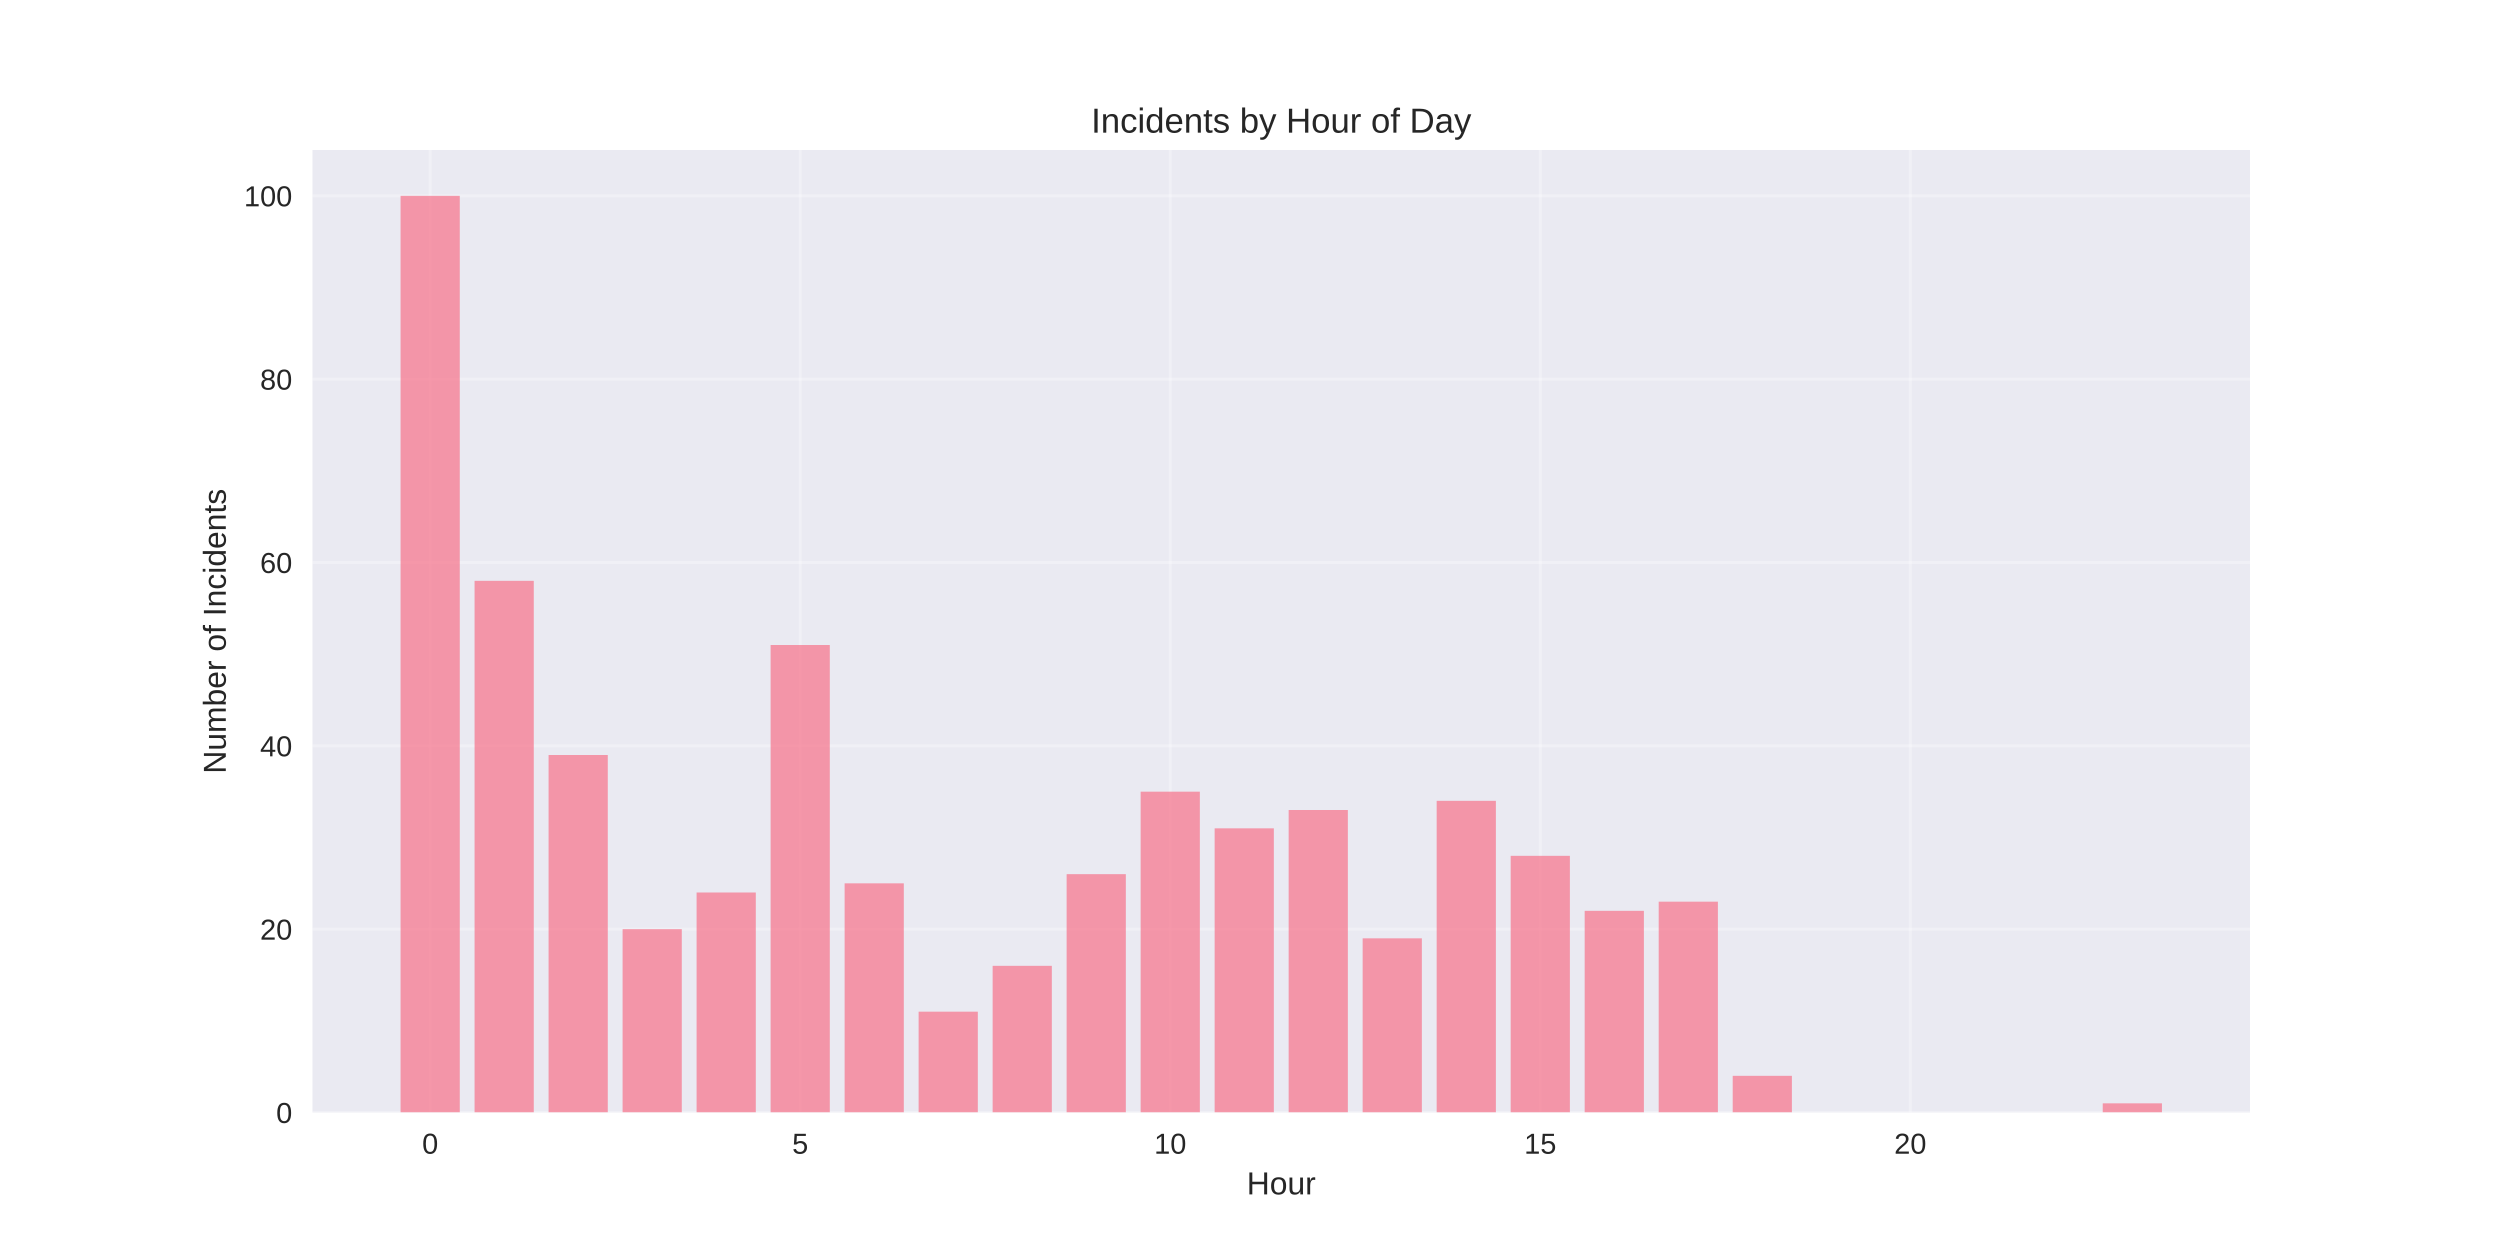
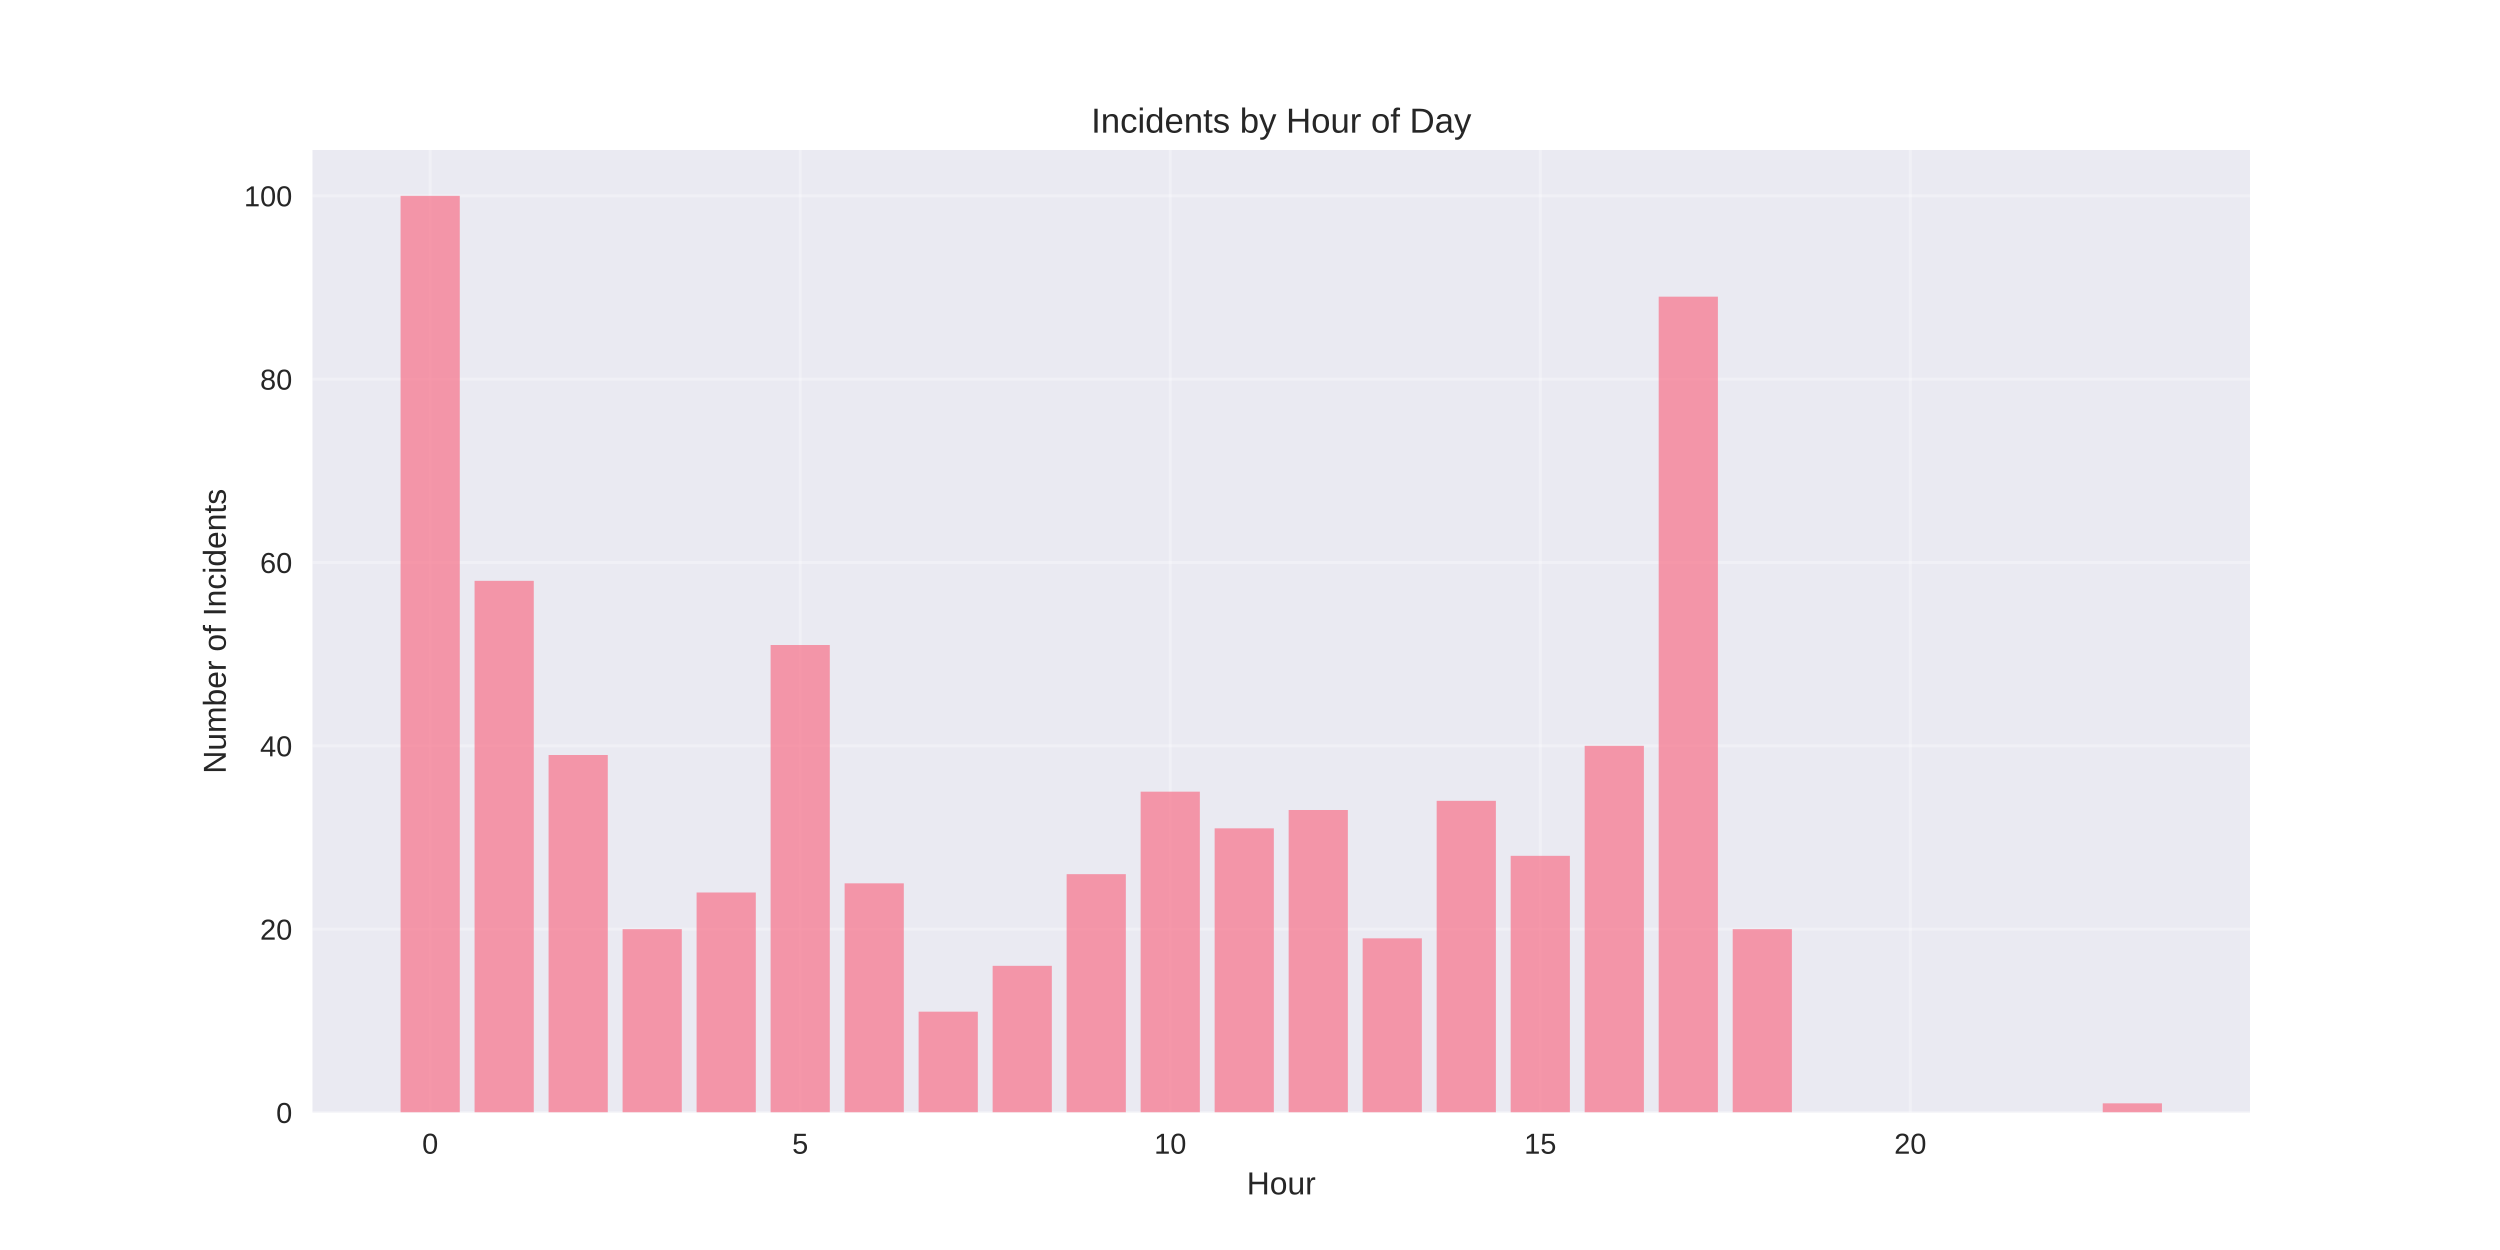
<svg xmlns="http://www.w3.org/2000/svg" width="864pt" height="432pt" viewBox="0 0 864 432" version="1.1">
  <defs>
    <style type="text/css">*{stroke-linejoin: round; stroke-linecap: butt}</style>
  </defs>
  <g id="figure_1">
    <g id="patch_1">
      <path d="M 0 432  L 864 432  L 864 0  L 0 0  z " style="fill: #ffffff" />
    </g>
    <g id="axes_1">
      <g id="patch_2">
        <path d="M 108 384.48  L 777.6 384.48  L 777.6 51.84  L 108 51.84  z " style="fill: #eaeaf2" />
      </g>
      <g id="matplotlib.axis_1">
        <g id="xtick_1">
          <g id="line2d_1">
-             <path d="M 148.667 384.48  L 148.667 51.84  " clip-path="url(#pb98d8b0651)" style="fill: none; stroke: #ffffff; stroke-opacity: 0.3; stroke-linecap: round" />
+             <path d="M 148.667 384.48  L 148.667 51.84  " clip-path="url(#pdddf2ac172)" style="fill: none; stroke: #ffffff; stroke-opacity: 0.3; stroke-linecap: round" />
          </g>
          <g id="line2d_2" />
          <g id="text_1">
            <text style="fill: #262626; font: 10px 'Arial', 'Liberation Sans', 'DejaVu Sans', 'Bitstream Vera Sans', sans-serif; text-anchor: middle" x="148.667" y="398.727" transform="rotate(-0 148.6671 398.7269)">0</text>
          </g>
        </g>
        <g id="xtick_2">
          <g id="line2d_3">
-             <path d="M 276.551 384.48  L 276.551 51.84  " clip-path="url(#pb98d8b0651)" style="fill: none; stroke: #ffffff; stroke-opacity: 0.3; stroke-linecap: round" />
+             <path d="M 276.551 384.48  L 276.551 51.84  " clip-path="url(#pdddf2ac172)" style="fill: none; stroke: #ffffff; stroke-opacity: 0.3; stroke-linecap: round" />
          </g>
          <g id="line2d_4" />
          <g id="text_2">
            <text style="fill: #262626; font: 10px 'Arial', 'Liberation Sans', 'DejaVu Sans', 'Bitstream Vera Sans', sans-serif; text-anchor: middle" x="276.551" y="398.727" transform="rotate(-0 276.551 398.7269)">5</text>
          </g>
        </g>
        <g id="xtick_3">
          <g id="line2d_5">
-             <path d="M 404.435 384.48  L 404.435 51.84  " clip-path="url(#pb98d8b0651)" style="fill: none; stroke: #ffffff; stroke-opacity: 0.3; stroke-linecap: round" />
+             <path d="M 404.435 384.48  L 404.435 51.84  " clip-path="url(#pdddf2ac172)" style="fill: none; stroke: #ffffff; stroke-opacity: 0.3; stroke-linecap: round" />
          </g>
          <g id="line2d_6" />
          <g id="text_3">
            <text style="fill: #262626; font: 10px 'Arial', 'Liberation Sans', 'DejaVu Sans', 'Bitstream Vera Sans', sans-serif; text-anchor: middle" x="404.435" y="398.727" transform="rotate(-0 404.4348 398.7269)">10</text>
          </g>
        </g>
        <g id="xtick_4">
          <g id="line2d_7">
-             <path d="M 532.319 384.48  L 532.319 51.84  " clip-path="url(#pb98d8b0651)" style="fill: none; stroke: #ffffff; stroke-opacity: 0.3; stroke-linecap: round" />
+             <path d="M 532.319 384.48  L 532.319 51.84  " clip-path="url(#pdddf2ac172)" style="fill: none; stroke: #ffffff; stroke-opacity: 0.3; stroke-linecap: round" />
          </g>
          <g id="line2d_8" />
          <g id="text_4">
            <text style="fill: #262626; font: 10px 'Arial', 'Liberation Sans', 'DejaVu Sans', 'Bitstream Vera Sans', sans-serif; text-anchor: middle" x="532.319" y="398.727" transform="rotate(-0 532.3187 398.7269)">15</text>
          </g>
        </g>
        <g id="xtick_5">
          <g id="line2d_9">
-             <path d="M 660.203 384.48  L 660.203 51.84  " clip-path="url(#pb98d8b0651)" style="fill: none; stroke: #ffffff; stroke-opacity: 0.3; stroke-linecap: round" />
+             <path d="M 660.203 384.48  L 660.203 51.84  " clip-path="url(#pdddf2ac172)" style="fill: none; stroke: #ffffff; stroke-opacity: 0.3; stroke-linecap: round" />
          </g>
          <g id="line2d_10" />
          <g id="text_5">
            <text style="fill: #262626; font: 10px 'Arial', 'Liberation Sans', 'DejaVu Sans', 'Bitstream Vera Sans', sans-serif; text-anchor: middle" x="660.203" y="398.727" transform="rotate(-0 660.2026 398.7269)">20</text>
          </g>
        </g>
        <g id="text_6">
          <text style="fill: #262626; font: 11px 'Arial', 'Liberation Sans', 'DejaVu Sans', 'Bitstream Vera Sans', sans-serif; text-anchor: middle" x="442.8" y="412.773" transform="rotate(-0 442.8 412.7734)">Hour</text>
        </g>
      </g>
      <g id="matplotlib.axis_2">
        <g id="ytick_1">
          <g id="line2d_11">
-             <path d="M 108 384.48  L 777.6 384.48  " clip-path="url(#pb98d8b0651)" style="fill: none; stroke: #ffffff; stroke-opacity: 0.3; stroke-linecap: round" />
+             <path d="M 108 384.48  L 777.6 384.48  " clip-path="url(#pdddf2ac172)" style="fill: none; stroke: #ffffff; stroke-opacity: 0.3; stroke-linecap: round" />
          </g>
          <g id="line2d_12" />
          <g id="text_7">
            <text style="fill: #262626; font: 10px 'Arial', 'Liberation Sans', 'DejaVu Sans', 'Bitstream Vera Sans', sans-serif; text-anchor: end" x="101" y="388.103" transform="rotate(-0 101 388.1034)">0</text>
          </g>
        </g>
        <g id="ytick_2">
          <g id="line2d_13">
-             <path d="M 108 321.12  L 777.6 321.12  " clip-path="url(#pb98d8b0651)" style="fill: none; stroke: #ffffff; stroke-opacity: 0.3; stroke-linecap: round" />
+             <path d="M 108 321.12  L 777.6 321.12  " clip-path="url(#pdddf2ac172)" style="fill: none; stroke: #ffffff; stroke-opacity: 0.3; stroke-linecap: round" />
          </g>
          <g id="line2d_14" />
          <g id="text_8">
            <text style="fill: #262626; font: 10px 'Arial', 'Liberation Sans', 'DejaVu Sans', 'Bitstream Vera Sans', sans-serif; text-anchor: end" x="101" y="324.743" transform="rotate(-0 101 324.7434)">20</text>
          </g>
        </g>
        <g id="ytick_3">
          <g id="line2d_15">
-             <path d="M 108 257.76  L 777.6 257.76  " clip-path="url(#pb98d8b0651)" style="fill: none; stroke: #ffffff; stroke-opacity: 0.3; stroke-linecap: round" />
+             <path d="M 108 257.76  L 777.6 257.76  " clip-path="url(#pdddf2ac172)" style="fill: none; stroke: #ffffff; stroke-opacity: 0.3; stroke-linecap: round" />
          </g>
          <g id="line2d_16" />
          <g id="text_9">
            <text style="fill: #262626; font: 10px 'Arial', 'Liberation Sans', 'DejaVu Sans', 'Bitstream Vera Sans', sans-serif; text-anchor: end" x="101" y="261.383" transform="rotate(-0 101 261.3834)">40</text>
          </g>
        </g>
        <g id="ytick_4">
          <g id="line2d_17">
-             <path d="M 108 194.4  L 777.6 194.4  " clip-path="url(#pb98d8b0651)" style="fill: none; stroke: #ffffff; stroke-opacity: 0.3; stroke-linecap: round" />
+             <path d="M 108 194.4  L 777.6 194.4  " clip-path="url(#pdddf2ac172)" style="fill: none; stroke: #ffffff; stroke-opacity: 0.3; stroke-linecap: round" />
          </g>
          <g id="line2d_18" />
          <g id="text_10">
            <text style="fill: #262626; font: 10px 'Arial', 'Liberation Sans', 'DejaVu Sans', 'Bitstream Vera Sans', sans-serif; text-anchor: end" x="101" y="198.023" transform="rotate(-0 101 198.0234)">60</text>
          </g>
        </g>
        <g id="ytick_5">
          <g id="line2d_19">
-             <path d="M 108 131.04  L 777.6 131.04  " clip-path="url(#pb98d8b0651)" style="fill: none; stroke: #ffffff; stroke-opacity: 0.3; stroke-linecap: round" />
+             <path d="M 108 131.04  L 777.6 131.04  " clip-path="url(#pdddf2ac172)" style="fill: none; stroke: #ffffff; stroke-opacity: 0.3; stroke-linecap: round" />
          </g>
          <g id="line2d_20" />
          <g id="text_11">
            <text style="fill: #262626; font: 10px 'Arial', 'Liberation Sans', 'DejaVu Sans', 'Bitstream Vera Sans', sans-serif; text-anchor: end" x="101" y="134.663" transform="rotate(-0 101 134.6634)">80</text>
          </g>
        </g>
        <g id="ytick_6">
          <g id="line2d_21">
-             <path d="M 108 67.68  L 777.6 67.68  " clip-path="url(#pb98d8b0651)" style="fill: none; stroke: #ffffff; stroke-opacity: 0.3; stroke-linecap: round" />
+             <path d="M 108 67.68  L 777.6 67.68  " clip-path="url(#pdddf2ac172)" style="fill: none; stroke: #ffffff; stroke-opacity: 0.3; stroke-linecap: round" />
          </g>
          <g id="line2d_22" />
          <g id="text_12">
            <text style="fill: #262626; font: 10px 'Arial', 'Liberation Sans', 'DejaVu Sans', 'Bitstream Vera Sans', sans-serif; text-anchor: end" x="101" y="71.303" transform="rotate(-0 101 71.30344)">100</text>
          </g>
        </g>
        <g id="text_13">
          <text style="fill: #262626; font: 11px 'Arial', 'Liberation Sans', 'DejaVu Sans', 'Bitstream Vera Sans', sans-serif; text-anchor: middle" x="78.035" y="218.16" transform="rotate(-90 78.03469 218.16)">Number of Incidents</text>
        </g>
      </g>
      <g id="patch_3">
-         <path d="M 138.436 384.48  L 158.898 384.48  L 158.898 67.68  L 138.436 67.68  z " clip-path="url(#pb98d8b0651)" style="fill: #f77189; opacity: 0.7" />
+         <path d="M 138.436 384.48  L 158.898 384.48  L 158.898 67.68  L 138.436 67.68  z " clip-path="url(#pdddf2ac172)" style="fill: #f77189; opacity: 0.7" />
      </g>
      <g id="patch_4">
-         <path d="M 164.013 384.48  L 184.475 384.48  L 184.475 200.736  L 164.013 200.736  z " clip-path="url(#pb98d8b0651)" style="fill: #f77189; opacity: 0.7" />
+         <path d="M 164.013 384.48  L 184.475 384.48  L 184.475 200.736  L 164.013 200.736  z " clip-path="url(#pdddf2ac172)" style="fill: #f77189; opacity: 0.7" />
      </g>
      <g id="patch_5">
-         <path d="M 189.59 384.48  L 210.051 384.48  L 210.051 260.928  L 189.59 260.928  z " clip-path="url(#pb98d8b0651)" style="fill: #f77189; opacity: 0.7" />
+         <path d="M 189.59 384.48  L 210.051 384.48  L 210.051 260.928  L 189.59 260.928  z " clip-path="url(#pdddf2ac172)" style="fill: #f77189; opacity: 0.7" />
      </g>
      <g id="patch_6">
-         <path d="M 215.167 384.48  L 235.628 384.48  L 235.628 321.12  L 215.167 321.12  z " clip-path="url(#pb98d8b0651)" style="fill: #f77189; opacity: 0.7" />
+         <path d="M 215.167 384.48  L 235.628 384.48  L 235.628 321.12  L 215.167 321.12  z " clip-path="url(#pdddf2ac172)" style="fill: #f77189; opacity: 0.7" />
      </g>
      <g id="patch_7">
-         <path d="M 240.743 384.48  L 261.205 384.48  L 261.205 308.448  L 240.743 308.448  z " clip-path="url(#pb98d8b0651)" style="fill: #f77189; opacity: 0.7" />
+         <path d="M 240.743 384.48  L 261.205 384.48  L 261.205 308.448  L 240.743 308.448  z " clip-path="url(#pdddf2ac172)" style="fill: #f77189; opacity: 0.7" />
      </g>
      <g id="patch_8">
-         <path d="M 266.32 384.48  L 286.782 384.48  L 286.782 222.912  L 266.32 222.912  z " clip-path="url(#pb98d8b0651)" style="fill: #f77189; opacity: 0.7" />
+         <path d="M 266.32 384.48  L 286.782 384.48  L 286.782 222.912  L 266.32 222.912  z " clip-path="url(#pdddf2ac172)" style="fill: #f77189; opacity: 0.7" />
      </g>
      <g id="patch_9">
-         <path d="M 291.897 384.48  L 312.358 384.48  L 312.358 305.28  L 291.897 305.28  z " clip-path="url(#pb98d8b0651)" style="fill: #f77189; opacity: 0.7" />
+         <path d="M 291.897 384.48  L 312.358 384.48  L 312.358 305.28  L 291.897 305.28  z " clip-path="url(#pdddf2ac172)" style="fill: #f77189; opacity: 0.7" />
      </g>
      <g id="patch_10">
-         <path d="M 317.474 384.48  L 337.935 384.48  L 337.935 349.632  L 317.474 349.632  z " clip-path="url(#pb98d8b0651)" style="fill: #f77189; opacity: 0.7" />
+         <path d="M 317.474 384.48  L 337.935 384.48  L 337.935 349.632  L 317.474 349.632  z " clip-path="url(#pdddf2ac172)" style="fill: #f77189; opacity: 0.7" />
      </g>
      <g id="patch_11">
-         <path d="M 343.051 384.48  L 363.512 384.48  L 363.512 333.792  L 343.051 333.792  z " clip-path="url(#pb98d8b0651)" style="fill: #f77189; opacity: 0.7" />
+         <path d="M 343.051 384.48  L 363.512 384.48  L 363.512 333.792  L 343.051 333.792  z " clip-path="url(#pdddf2ac172)" style="fill: #f77189; opacity: 0.7" />
      </g>
      <g id="patch_12">
-         <path d="M 368.627 384.48  L 389.089 384.48  L 389.089 302.112  L 368.627 302.112  z " clip-path="url(#pb98d8b0651)" style="fill: #f77189; opacity: 0.7" />
+         <path d="M 368.627 384.48  L 389.089 384.48  L 389.089 302.112  L 368.627 302.112  z " clip-path="url(#pdddf2ac172)" style="fill: #f77189; opacity: 0.7" />
      </g>
      <g id="patch_13">
-         <path d="M 394.204 384.48  L 414.666 384.48  L 414.666 273.6  L 394.204 273.6  z " clip-path="url(#pb98d8b0651)" style="fill: #f77189; opacity: 0.7" />
+         <path d="M 394.204 384.48  L 414.666 384.48  L 414.666 273.6  L 394.204 273.6  z " clip-path="url(#pdddf2ac172)" style="fill: #f77189; opacity: 0.7" />
      </g>
      <g id="patch_14">
-         <path d="M 419.781 384.48  L 440.242 384.48  L 440.242 286.272  L 419.781 286.272  z " clip-path="url(#pb98d8b0651)" style="fill: #f77189; opacity: 0.7" />
+         <path d="M 419.781 384.48  L 440.242 384.48  L 440.242 286.272  L 419.781 286.272  z " clip-path="url(#pdddf2ac172)" style="fill: #f77189; opacity: 0.7" />
      </g>
      <g id="patch_15">
-         <path d="M 445.358 384.48  L 465.819 384.48  L 465.819 279.936  L 445.358 279.936  z " clip-path="url(#pb98d8b0651)" style="fill: #f77189; opacity: 0.7" />
+         <path d="M 445.358 384.48  L 465.819 384.48  L 465.819 279.936  L 445.358 279.936  z " clip-path="url(#pdddf2ac172)" style="fill: #f77189; opacity: 0.7" />
      </g>
      <g id="patch_16">
-         <path d="M 470.934 384.48  L 491.396 384.48  L 491.396 324.288  L 470.934 324.288  z " clip-path="url(#pb98d8b0651)" style="fill: #f77189; opacity: 0.7" />
+         <path d="M 470.934 384.48  L 491.396 384.48  L 491.396 324.288  L 470.934 324.288  z " clip-path="url(#pdddf2ac172)" style="fill: #f77189; opacity: 0.7" />
      </g>
      <g id="patch_17">
-         <path d="M 496.511 384.48  L 516.973 384.48  L 516.973 276.768  L 496.511 276.768  z " clip-path="url(#pb98d8b0651)" style="fill: #f77189; opacity: 0.7" />
+         <path d="M 496.511 384.48  L 516.973 384.48  L 516.973 276.768  L 496.511 276.768  z " clip-path="url(#pdddf2ac172)" style="fill: #f77189; opacity: 0.7" />
      </g>
      <g id="patch_18">
-         <path d="M 522.088 384.48  L 542.549 384.48  L 542.549 295.776  L 522.088 295.776  z " clip-path="url(#pb98d8b0651)" style="fill: #f77189; opacity: 0.7" />
+         <path d="M 522.088 384.48  L 542.549 384.48  L 542.549 295.776  L 522.088 295.776  z " clip-path="url(#pdddf2ac172)" style="fill: #f77189; opacity: 0.7" />
      </g>
      <g id="patch_19">
-         <path d="M 547.665 384.48  L 568.126 384.48  L 568.126 314.784  L 547.665 314.784  z " clip-path="url(#pb98d8b0651)" style="fill: #f77189; opacity: 0.7" />
+         <path d="M 547.665 384.48  L 568.126 384.48  L 568.126 257.76  L 547.665 257.76  z " clip-path="url(#pdddf2ac172)" style="fill: #f77189; opacity: 0.7" />
      </g>
      <g id="patch_20">
-         <path d="M 573.242 384.48  L 593.703 384.48  L 593.703 311.616  L 573.242 311.616  z " clip-path="url(#pb98d8b0651)" style="fill: #f77189; opacity: 0.7" />
+         <path d="M 573.242 384.48  L 593.703 384.48  L 593.703 102.528  L 573.242 102.528  z " clip-path="url(#pdddf2ac172)" style="fill: #f77189; opacity: 0.7" />
      </g>
      <g id="patch_21">
-         <path d="M 598.818 384.48  L 619.28 384.48  L 619.28 371.808  L 598.818 371.808  z " clip-path="url(#pb98d8b0651)" style="fill: #f77189; opacity: 0.7" />
+         <path d="M 598.818 384.48  L 619.28 384.48  L 619.28 321.12  L 598.818 321.12  z " clip-path="url(#pdddf2ac172)" style="fill: #f77189; opacity: 0.7" />
      </g>
      <g id="patch_22">
-         <path d="M 726.702 384.48  L 747.164 384.48  L 747.164 381.312  L 726.702 381.312  z " clip-path="url(#pb98d8b0651)" style="fill: #f77189; opacity: 0.7" />
+         <path d="M 726.702 384.48  L 747.164 384.48  L 747.164 381.312  L 726.702 381.312  z " clip-path="url(#pdddf2ac172)" style="fill: #f77189; opacity: 0.7" />
      </g>
      <g id="patch_23">
        <path d="M 108 384.48  L 108 51.84  " style="fill: none" />
      </g>
      <g id="patch_24">
        <path d="M 777.6 384.48  L 777.6 51.84  " style="fill: none" />
      </g>
      <g id="patch_25">
        <path d="M 108 384.48  L 777.6 384.48  " style="fill: none" />
      </g>
      <g id="patch_26">
        <path d="M 108 51.84  L 777.6 51.84  " style="fill: none" />
      </g>
      <g id="text_14">
        <text style="fill: #262626; font: 12px 'Arial', 'Liberation Sans', 'DejaVu Sans', 'Bitstream Vera Sans', sans-serif; text-anchor: middle" x="442.8" y="45.84" transform="rotate(-0 442.8 45.84)">Incidents by Hour of Day</text>
      </g>
    </g>
  </g>
  <defs>
-     <clipPath id="pb98d8b0651">
+     <clipPath id="pdddf2ac172">
      <rect x="108" y="51.84" width="669.6" height="332.64" />
    </clipPath>
  </defs>
</svg>
